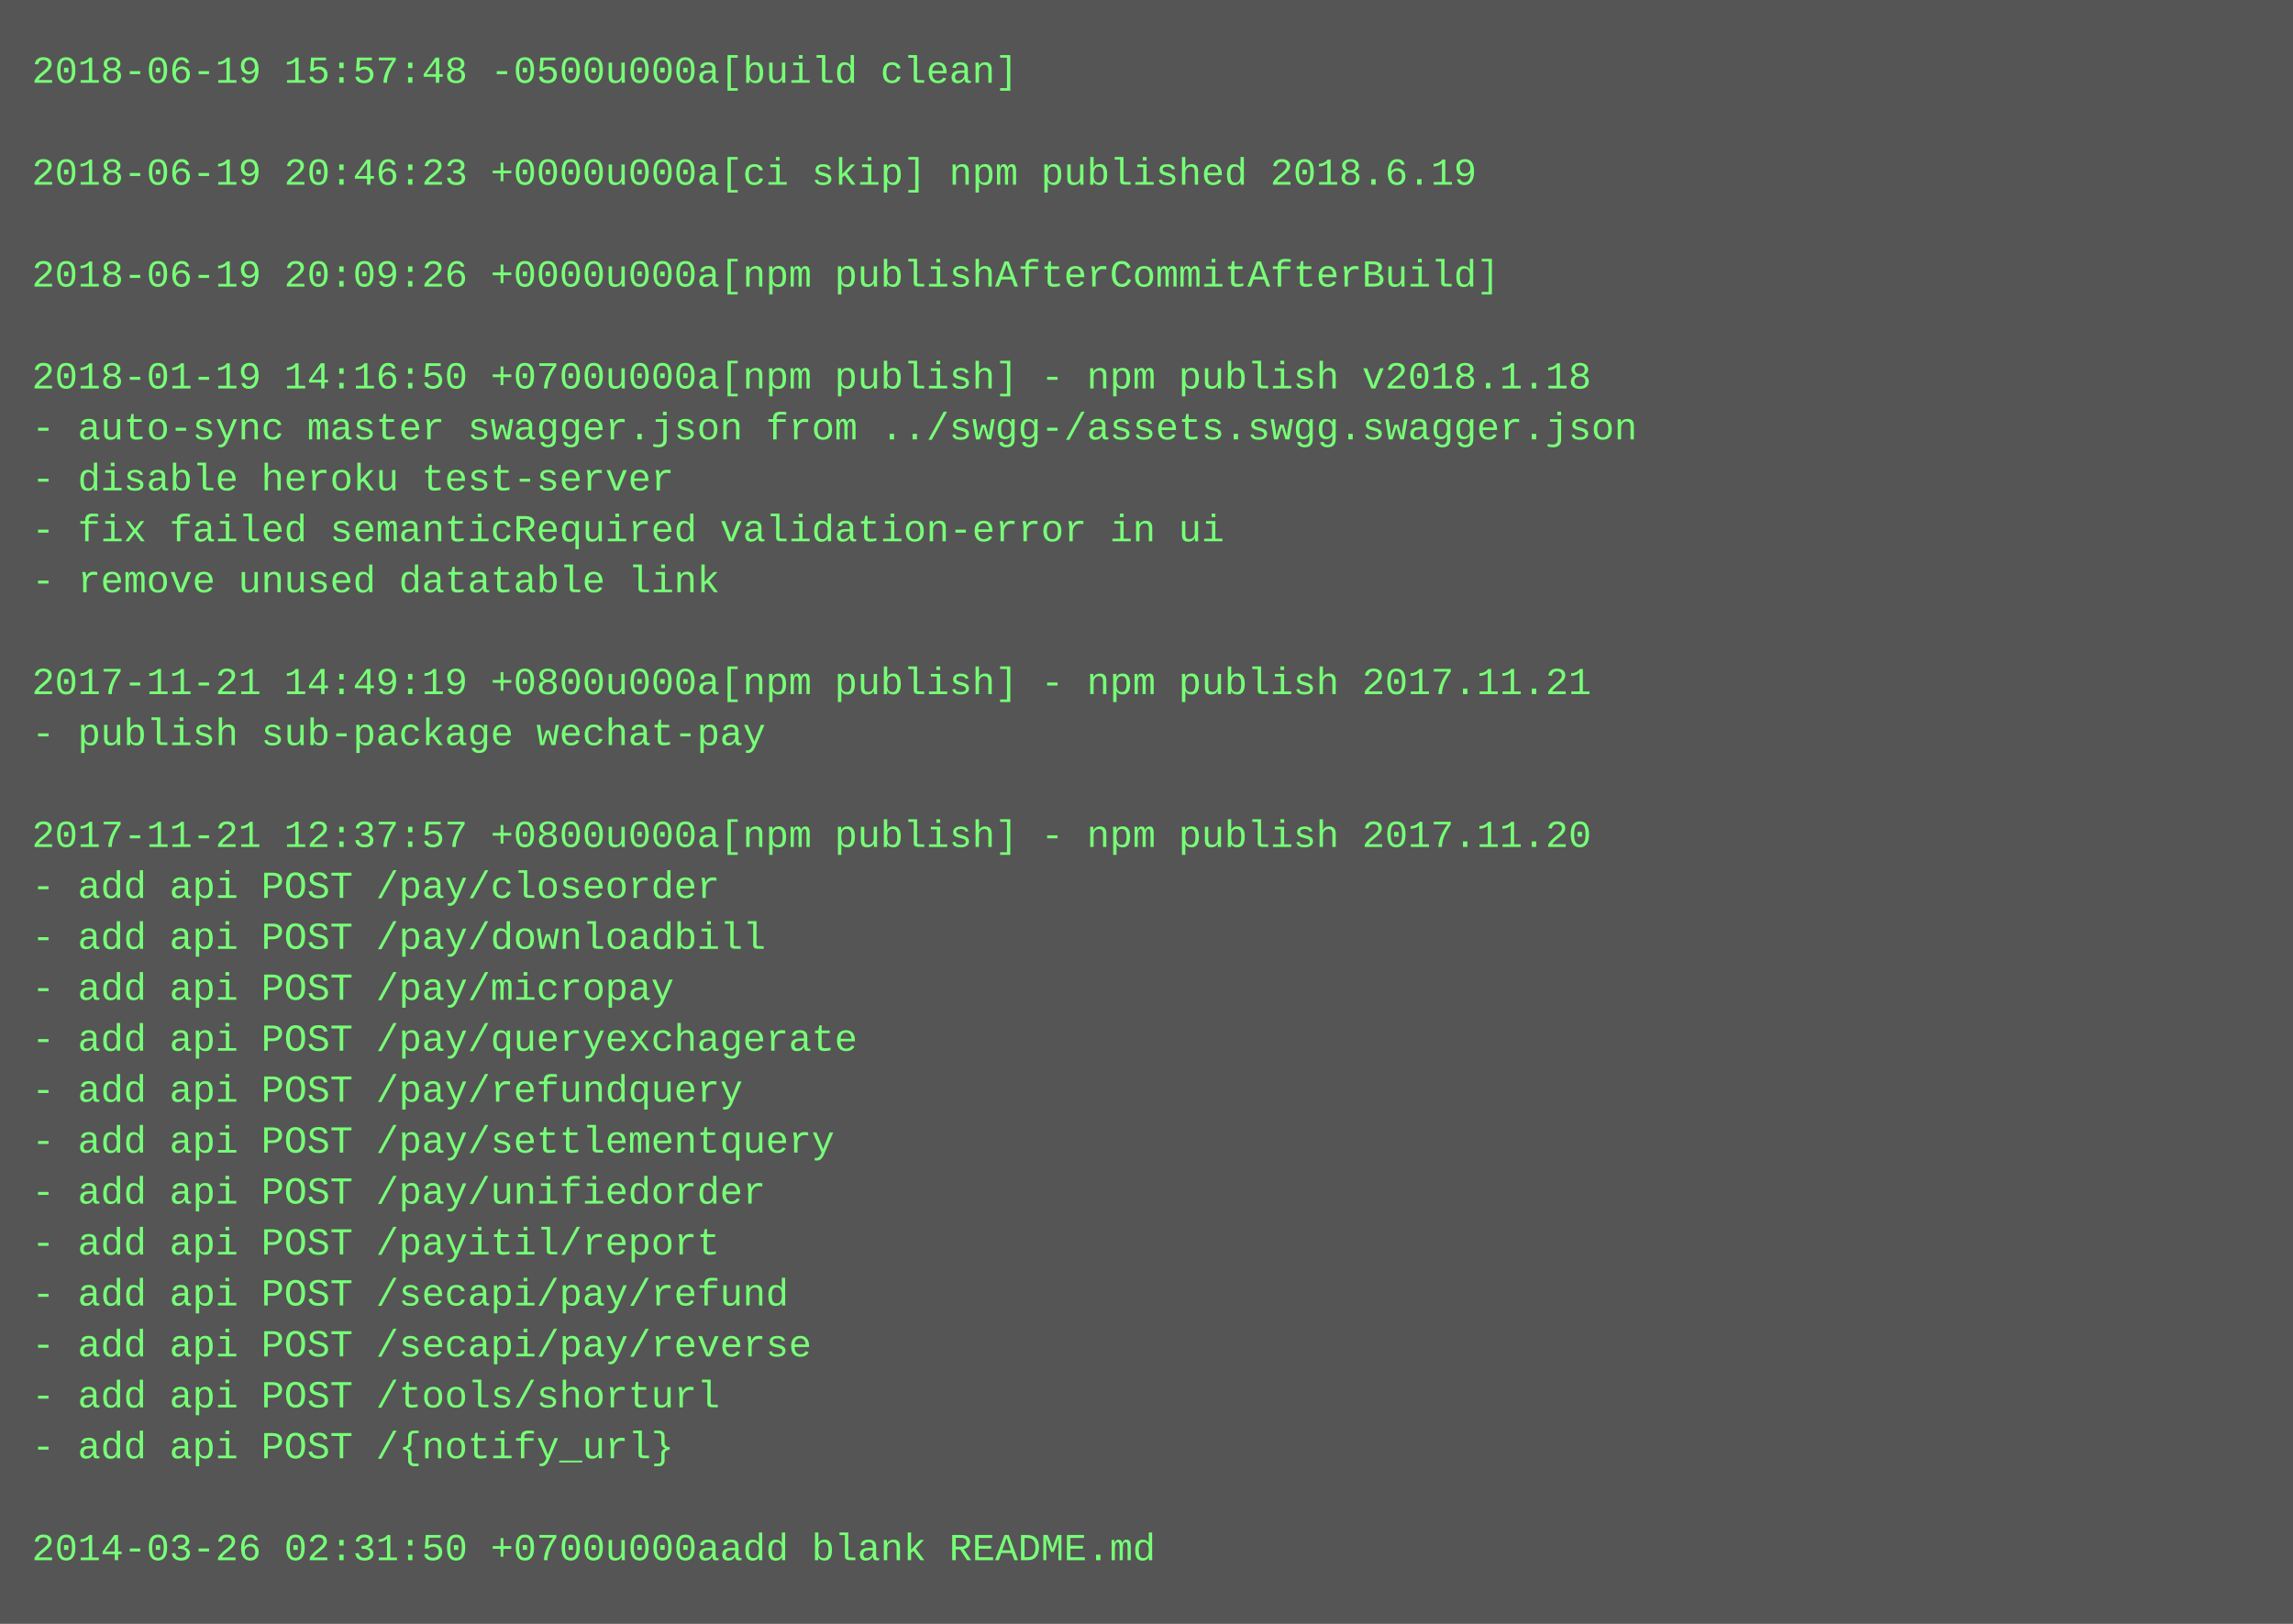
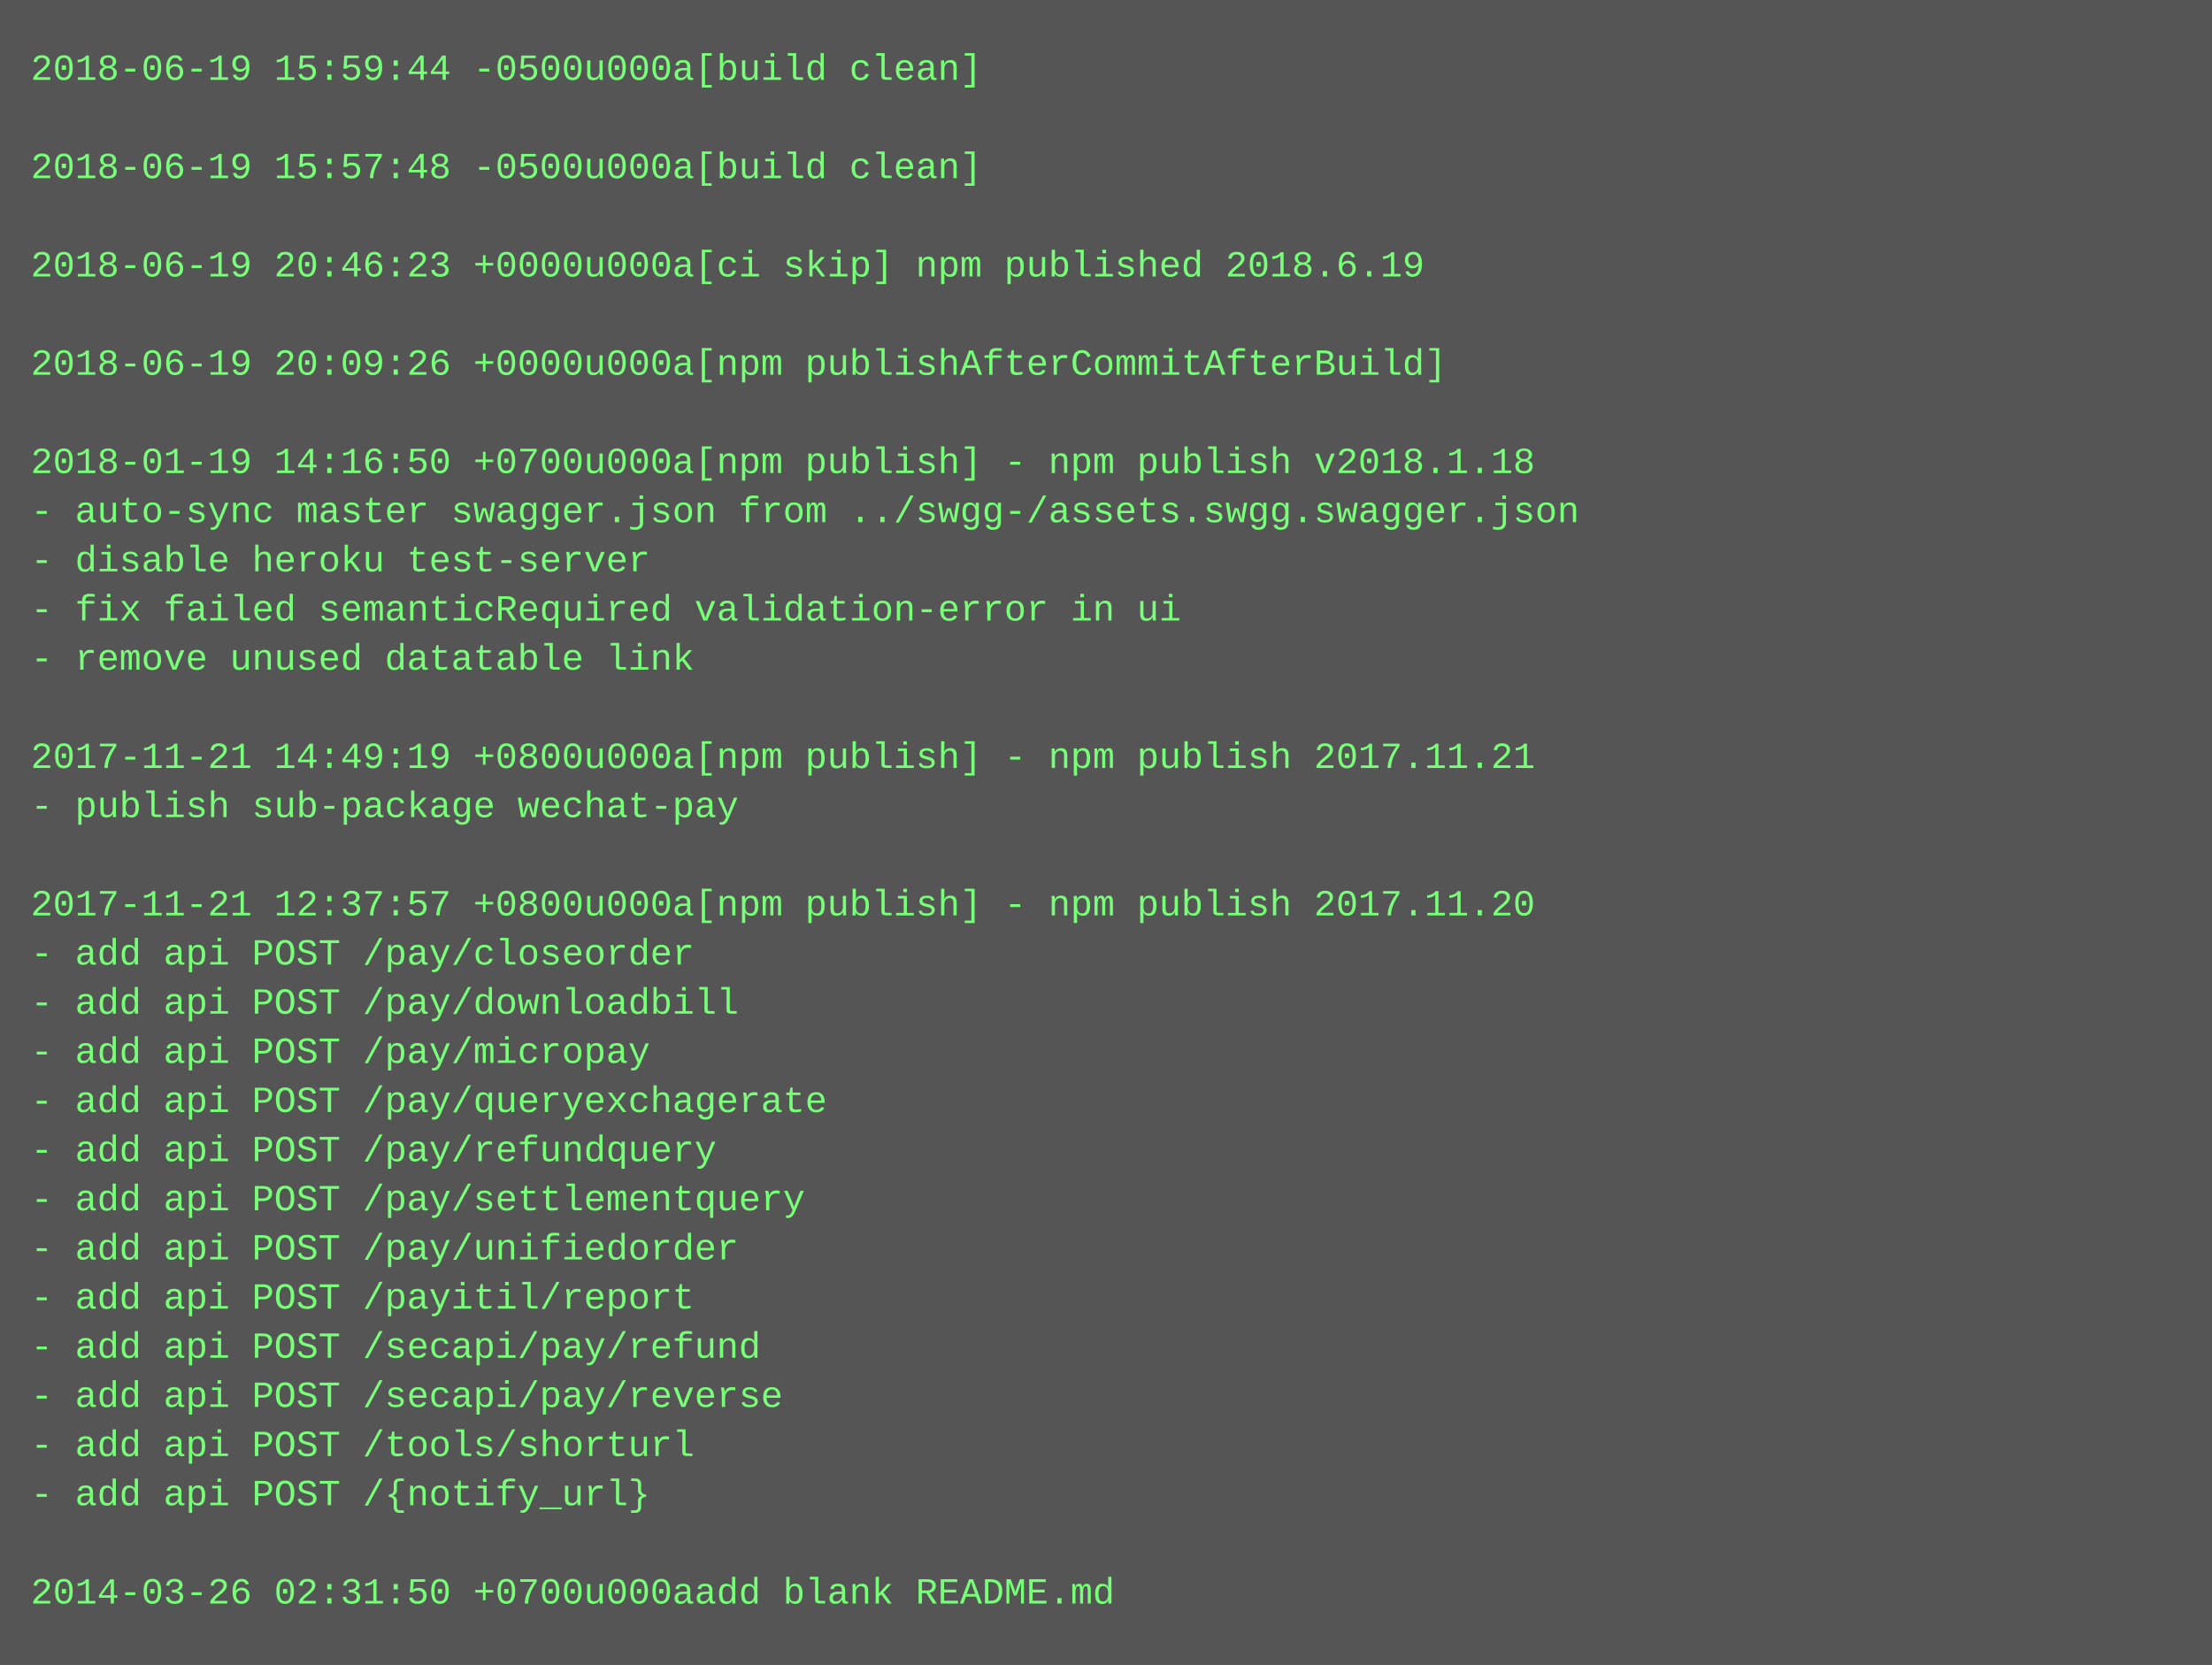
- <svg xmlns="http://www.w3.org/2000/svg" height="510" width="720">
-   <rect height="510" fill="#555" width="720" />
+ <svg xmlns="http://www.w3.org/2000/svg" height="542" width="720">
+   <rect height="542" fill="#555" width="720" />
  <text fill="#7f7" font-family="Courier New" font-size="12" xml:space="preserve">
-     <tspan x="10" y="26">2018-06-19 15:57:48 -0500u000a[build clean]</tspan>
+     <tspan x="10" y="26">2018-06-19 15:59:44 -0500u000a[build clean]</tspan>
    <tspan x="10" y="42" />
-     <tspan x="10" y="58">2018-06-19 20:46:23 +0000u000a[ci skip] npm published 2018.6.19</tspan>
+     <tspan x="10" y="58">2018-06-19 15:57:48 -0500u000a[build clean]</tspan>
    <tspan x="10" y="74" />
-     <tspan x="10" y="90">2018-06-19 20:09:26 +0000u000a[npm publishAfterCommitAfterBuild]</tspan>
+     <tspan x="10" y="90">2018-06-19 20:46:23 +0000u000a[ci skip] npm published 2018.6.19</tspan>
    <tspan x="10" y="106" />
-     <tspan x="10" y="122">2018-01-19 14:16:50 +0700u000a[npm publish] - npm publish v2018.1.18</tspan>
-     <tspan x="10" y="138">- auto-sync master swagger.json from ../swgg-/assets.swgg.swagger.json</tspan>
-     <tspan x="10" y="154">- disable heroku test-server</tspan>
-     <tspan x="10" y="170">- fix failed semanticRequired validation-error in ui</tspan>
-     <tspan x="10" y="186">- remove unused datatable link</tspan>
-     <tspan x="10" y="202" />
-     <tspan x="10" y="218">2017-11-21 14:49:19 +0800u000a[npm publish] - npm publish 2017.11.21</tspan>
-     <tspan x="10" y="234">- publish sub-package wechat-pay</tspan>
-     <tspan x="10" y="250" />
-     <tspan x="10" y="266">2017-11-21 12:37:57 +0800u000a[npm publish] - npm publish 2017.11.20</tspan>
-     <tspan x="10" y="282">- add api POST /pay/closeorder</tspan>
-     <tspan x="10" y="298">- add api POST /pay/downloadbill</tspan>
-     <tspan x="10" y="314">- add api POST /pay/micropay</tspan>
-     <tspan x="10" y="330">- add api POST /pay/queryexchagerate</tspan>
-     <tspan x="10" y="346">- add api POST /pay/refundquery</tspan>
-     <tspan x="10" y="362">- add api POST /pay/settlementquery</tspan>
-     <tspan x="10" y="378">- add api POST /pay/unifiedorder</tspan>
-     <tspan x="10" y="394">- add api POST /payitil/report</tspan>
-     <tspan x="10" y="410">- add api POST /secapi/pay/refund</tspan>
-     <tspan x="10" y="426">- add api POST /secapi/pay/reverse</tspan>
-     <tspan x="10" y="442">- add api POST /tools/shorturl</tspan>
-     <tspan x="10" y="458">- add api POST /{notify_url}</tspan>
-     <tspan x="10" y="474" />
-     <tspan x="10" y="490">2014-03-26 02:31:50 +0700u000aadd blank README.md</tspan>
+     <tspan x="10" y="122">2018-06-19 20:09:26 +0000u000a[npm publishAfterCommitAfterBuild]</tspan>
+     <tspan x="10" y="138" />
+     <tspan x="10" y="154">2018-01-19 14:16:50 +0700u000a[npm publish] - npm publish v2018.1.18</tspan>
+     <tspan x="10" y="170">- auto-sync master swagger.json from ../swgg-/assets.swgg.swagger.json</tspan>
+     <tspan x="10" y="186">- disable heroku test-server</tspan>
+     <tspan x="10" y="202">- fix failed semanticRequired validation-error in ui</tspan>
+     <tspan x="10" y="218">- remove unused datatable link</tspan>
+     <tspan x="10" y="234" />
+     <tspan x="10" y="250">2017-11-21 14:49:19 +0800u000a[npm publish] - npm publish 2017.11.21</tspan>
+     <tspan x="10" y="266">- publish sub-package wechat-pay</tspan>
+     <tspan x="10" y="282" />
+     <tspan x="10" y="298">2017-11-21 12:37:57 +0800u000a[npm publish] - npm publish 2017.11.20</tspan>
+     <tspan x="10" y="314">- add api POST /pay/closeorder</tspan>
+     <tspan x="10" y="330">- add api POST /pay/downloadbill</tspan>
+     <tspan x="10" y="346">- add api POST /pay/micropay</tspan>
+     <tspan x="10" y="362">- add api POST /pay/queryexchagerate</tspan>
+     <tspan x="10" y="378">- add api POST /pay/refundquery</tspan>
+     <tspan x="10" y="394">- add api POST /pay/settlementquery</tspan>
+     <tspan x="10" y="410">- add api POST /pay/unifiedorder</tspan>
+     <tspan x="10" y="426">- add api POST /payitil/report</tspan>
+     <tspan x="10" y="442">- add api POST /secapi/pay/refund</tspan>
+     <tspan x="10" y="458">- add api POST /secapi/pay/reverse</tspan>
+     <tspan x="10" y="474">- add api POST /tools/shorturl</tspan>
+     <tspan x="10" y="490">- add api POST /{notify_url}</tspan>
+     <tspan x="10" y="506" />
+     <tspan x="10" y="522">2014-03-26 02:31:50 +0700u000aadd blank README.md</tspan>
  </text>
</svg>
